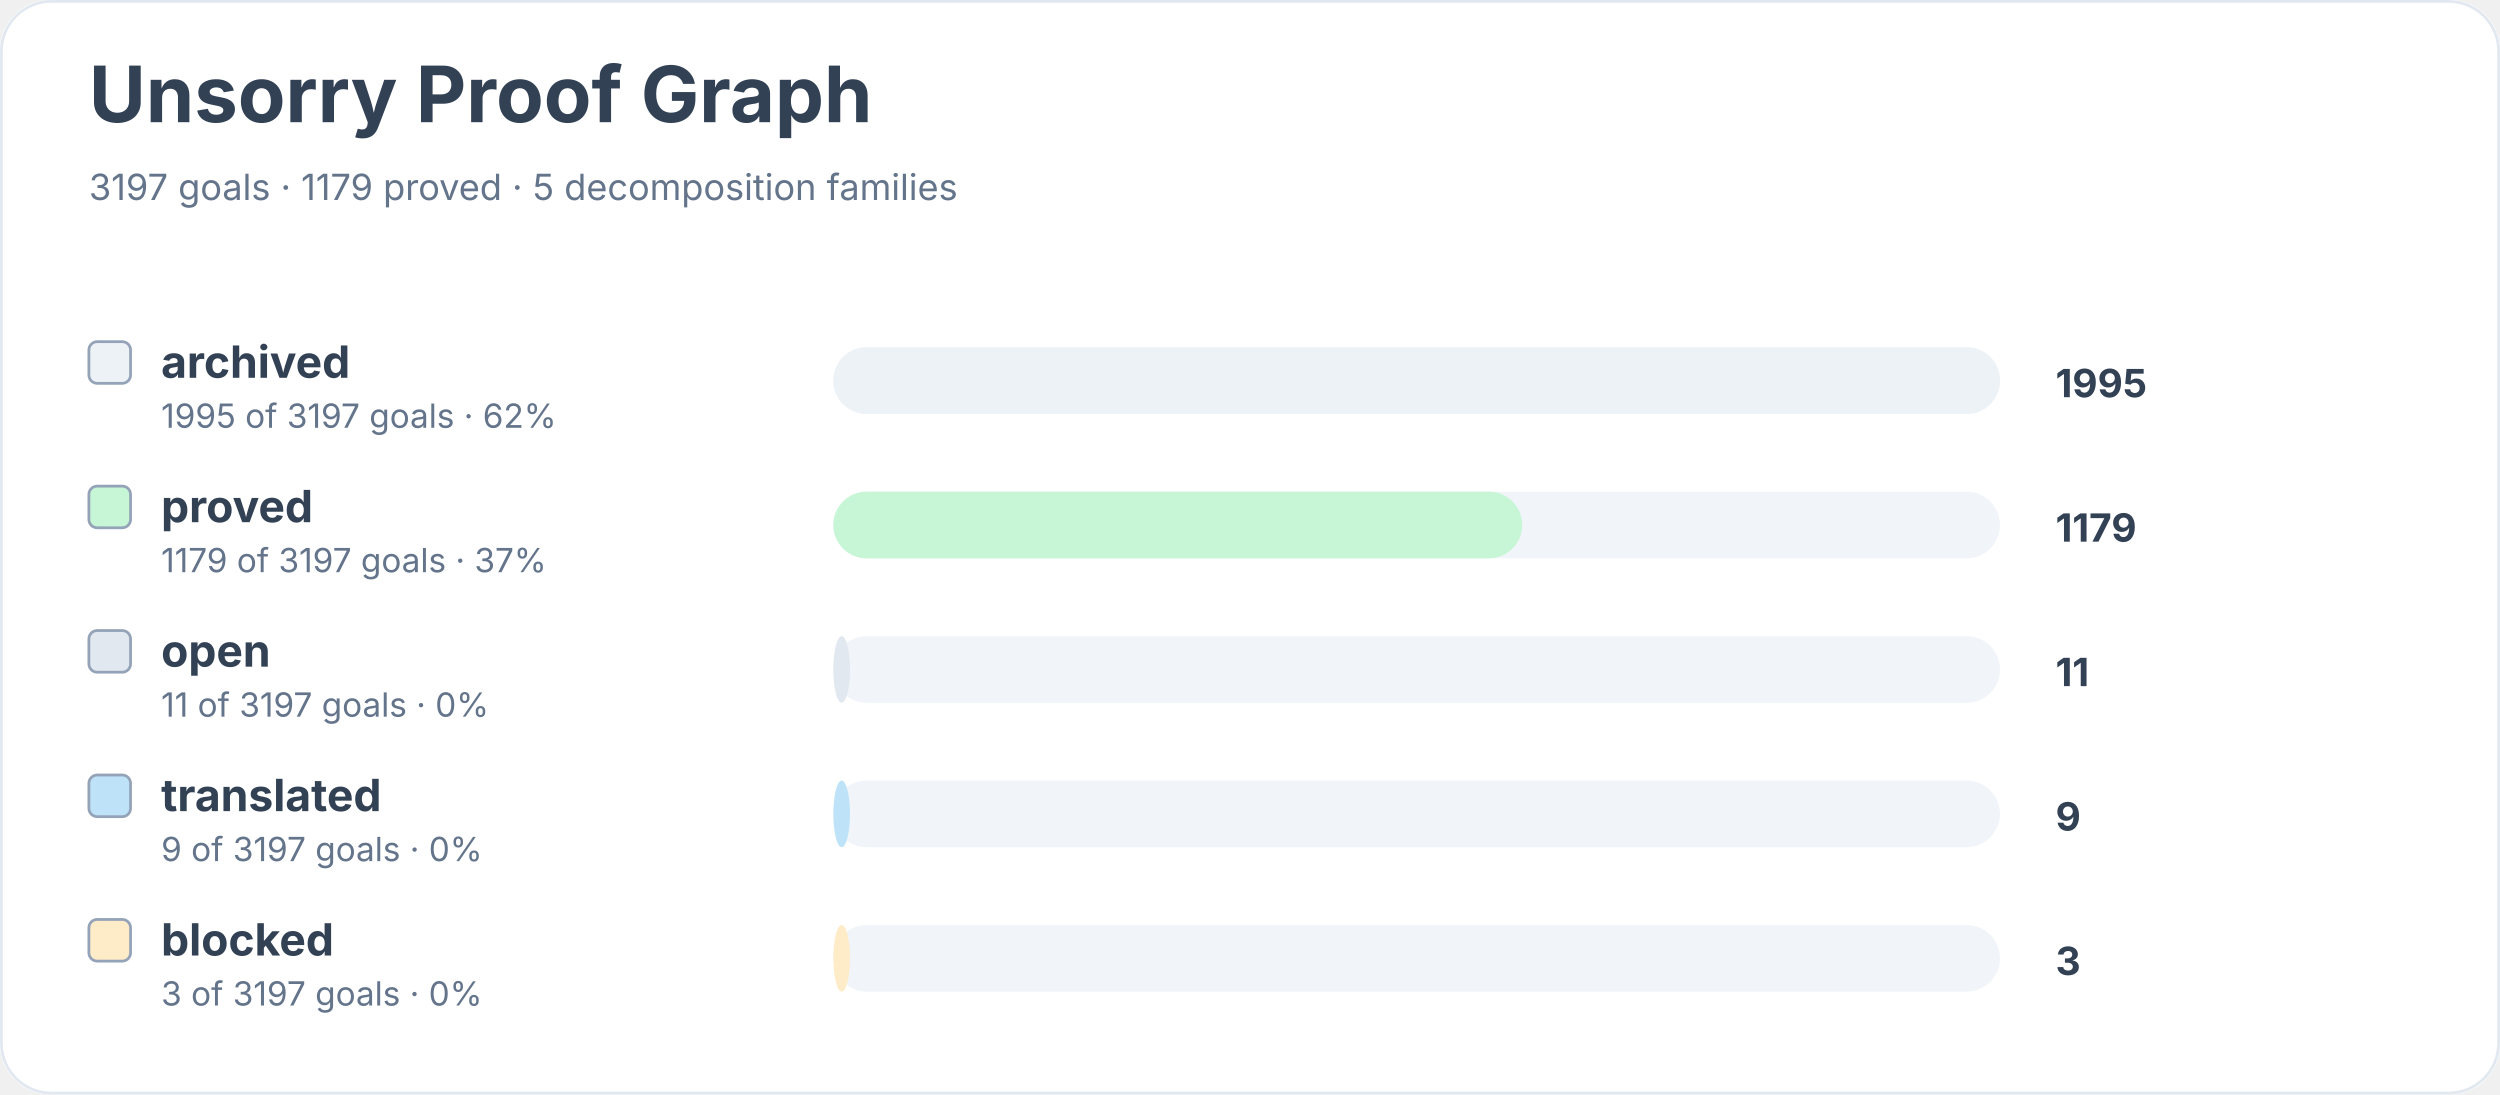
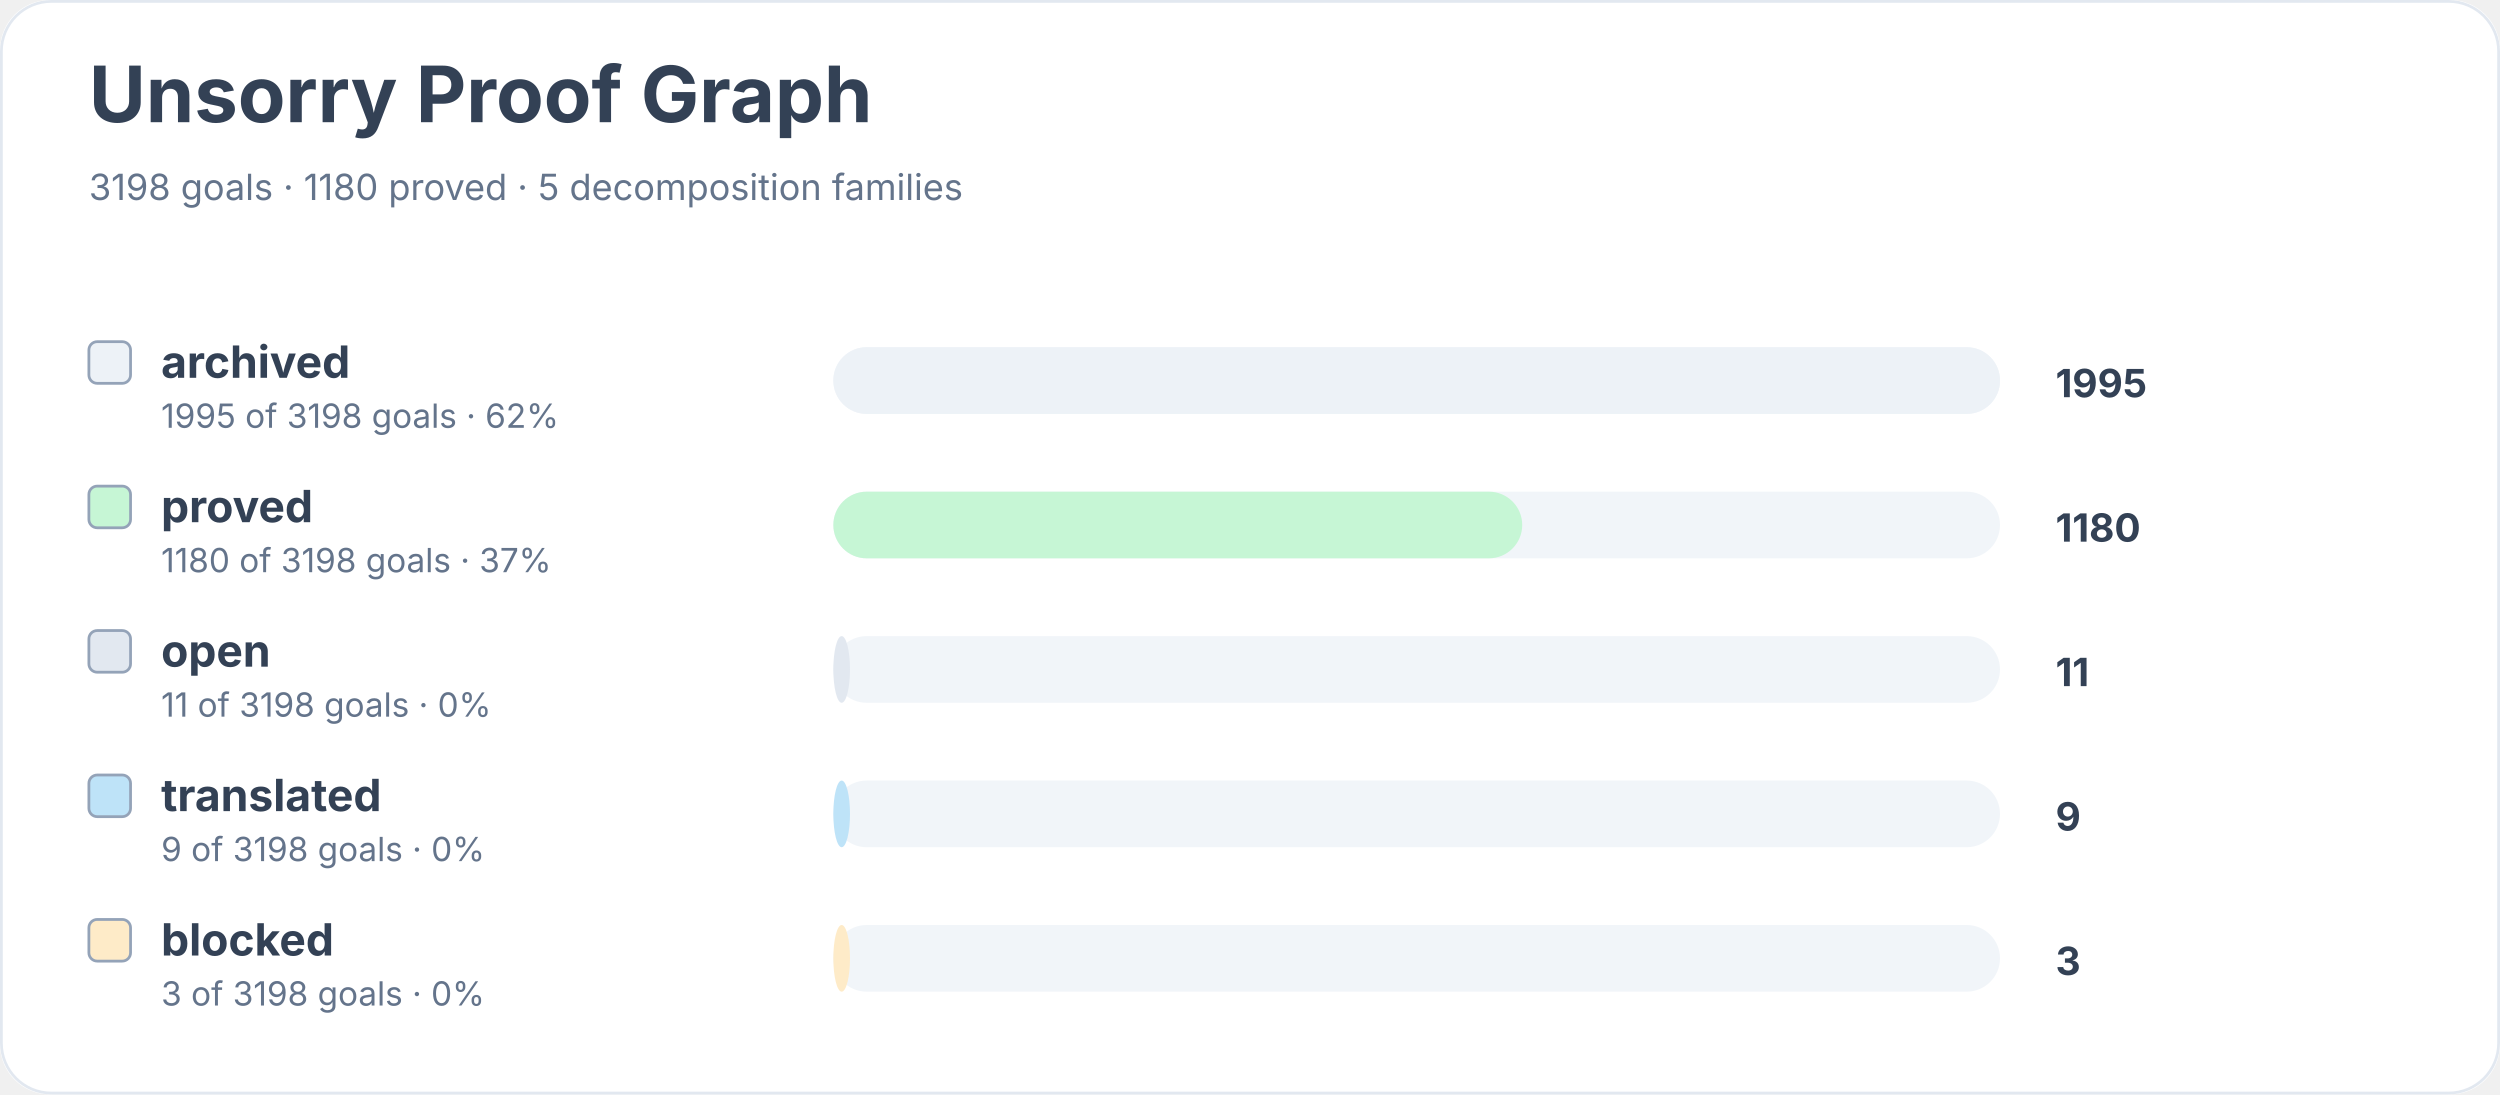
<svg xmlns="http://www.w3.org/2000/svg" width="900" height="394" viewBox="0 0 900 394" role="img" aria-labelledby="title desc">
  <rect width="900" height="100%" rx="18" fill="#ffffff" />
  <rect x="0.5" y="0.5" width="899" height="393" rx="18" fill="none" stroke="#e2e8f0" />
  <text x="32" y="44" font-family="Inter, system-ui, sans-serif" font-size="28" font-weight="700" fill="#334155">Unsorry Proof Graph</text>
-   <text x="32" y="72" font-family="Inter, system-ui, sans-serif" font-size="13" fill="#64748b">3197 goals · 1179 proved · 5 decomposition families</text>
+   <text x="32" y="72" font-family="Inter, system-ui, sans-serif" font-size="13" fill="#64748b">3198 goals · 1180 proved · 5 decomposition families</text>
  <rect x="32" y="123" width="15" height="15" rx="3" fill="#edf2f7" stroke="#94a3b8" />
  <text x="58" y="136" font-family="Inter, system-ui, sans-serif" font-size="16" font-weight="650" fill="#334155">archived</text>
-   <text x="58" y="154" font-family="Inter, system-ui, sans-serif" font-size="12" fill="#64748b">1995 of 3197 goals · 62%</text>
+   <text x="58" y="154" font-family="Inter, system-ui, sans-serif" font-size="12" fill="#64748b">1995 of 3198 goals · 62%</text>
  <rect x="300" y="125" width="420" height="24" rx="12" fill="#f1f5f9" />
  <rect x="300" y="125" width="420" height="24" rx="12" fill="#edf2f7" />
  <text x="740" y="143" font-family="Inter, system-ui, sans-serif" font-size="14" font-weight="700" fill="#334155">1995</text>
  <rect x="32" y="175" width="15" height="15" rx="3" fill="#c6f6d5" stroke="#94a3b8" />
  <text x="58" y="188" font-family="Inter, system-ui, sans-serif" font-size="16" font-weight="650" fill="#334155">proved</text>
-   <text x="58" y="206" font-family="Inter, system-ui, sans-serif" font-size="12" fill="#64748b">1179 of 3197 goals · 37%</text>
+   <text x="58" y="206" font-family="Inter, system-ui, sans-serif" font-size="12" fill="#64748b">1180 of 3198 goals · 37%</text>
  <rect x="300" y="177" width="420" height="24" rx="12" fill="#f1f5f9" />
  <rect x="300" y="177" width="248" height="24" rx="12" fill="#c6f6d5" />
-   <text x="740" y="195" font-family="Inter, system-ui, sans-serif" font-size="14" font-weight="700" fill="#334155">1179</text>
+   <text x="740" y="195" font-family="Inter, system-ui, sans-serif" font-size="14" font-weight="700" fill="#334155">1180</text>
  <rect x="32" y="227" width="15" height="15" rx="3" fill="#e2e8f0" stroke="#94a3b8" />
  <text x="58" y="240" font-family="Inter, system-ui, sans-serif" font-size="16" font-weight="650" fill="#334155">open</text>
-   <text x="58" y="258" font-family="Inter, system-ui, sans-serif" font-size="12" fill="#64748b">11 of 3197 goals · 0%</text>
+   <text x="58" y="258" font-family="Inter, system-ui, sans-serif" font-size="12" fill="#64748b">11 of 3198 goals · 0%</text>
  <rect x="300" y="229" width="420" height="24" rx="12" fill="#f1f5f9" />
  <rect x="300" y="229" width="6" height="24" rx="12" fill="#e2e8f0" />
  <text x="740" y="247" font-family="Inter, system-ui, sans-serif" font-size="14" font-weight="700" fill="#334155">11</text>
  <rect x="32" y="279" width="15" height="15" rx="3" fill="#bee3f8" stroke="#94a3b8" />
  <text x="58" y="292" font-family="Inter, system-ui, sans-serif" font-size="16" font-weight="650" fill="#334155">translated</text>
-   <text x="58" y="310" font-family="Inter, system-ui, sans-serif" font-size="12" fill="#64748b">9 of 3197 goals · 0%</text>
+   <text x="58" y="310" font-family="Inter, system-ui, sans-serif" font-size="12" fill="#64748b">9 of 3198 goals · 0%</text>
  <rect x="300" y="281" width="420" height="24" rx="12" fill="#f1f5f9" />
  <rect x="300" y="281" width="6" height="24" rx="12" fill="#bee3f8" />
  <text x="740" y="299" font-family="Inter, system-ui, sans-serif" font-size="14" font-weight="700" fill="#334155">9</text>
  <rect x="32" y="331" width="15" height="15" rx="3" fill="#feebc8" stroke="#94a3b8" />
  <text x="58" y="344" font-family="Inter, system-ui, sans-serif" font-size="16" font-weight="650" fill="#334155">blocked</text>
-   <text x="58" y="362" font-family="Inter, system-ui, sans-serif" font-size="12" fill="#64748b">3 of 3197 goals · 0%</text>
+   <text x="58" y="362" font-family="Inter, system-ui, sans-serif" font-size="12" fill="#64748b">3 of 3198 goals · 0%</text>
  <rect x="300" y="333" width="420" height="24" rx="12" fill="#f1f5f9" />
  <rect x="300" y="333" width="6" height="24" rx="12" fill="#feebc8" />
  <text x="740" y="351" font-family="Inter, system-ui, sans-serif" font-size="14" font-weight="700" fill="#334155">3</text>
</svg>
